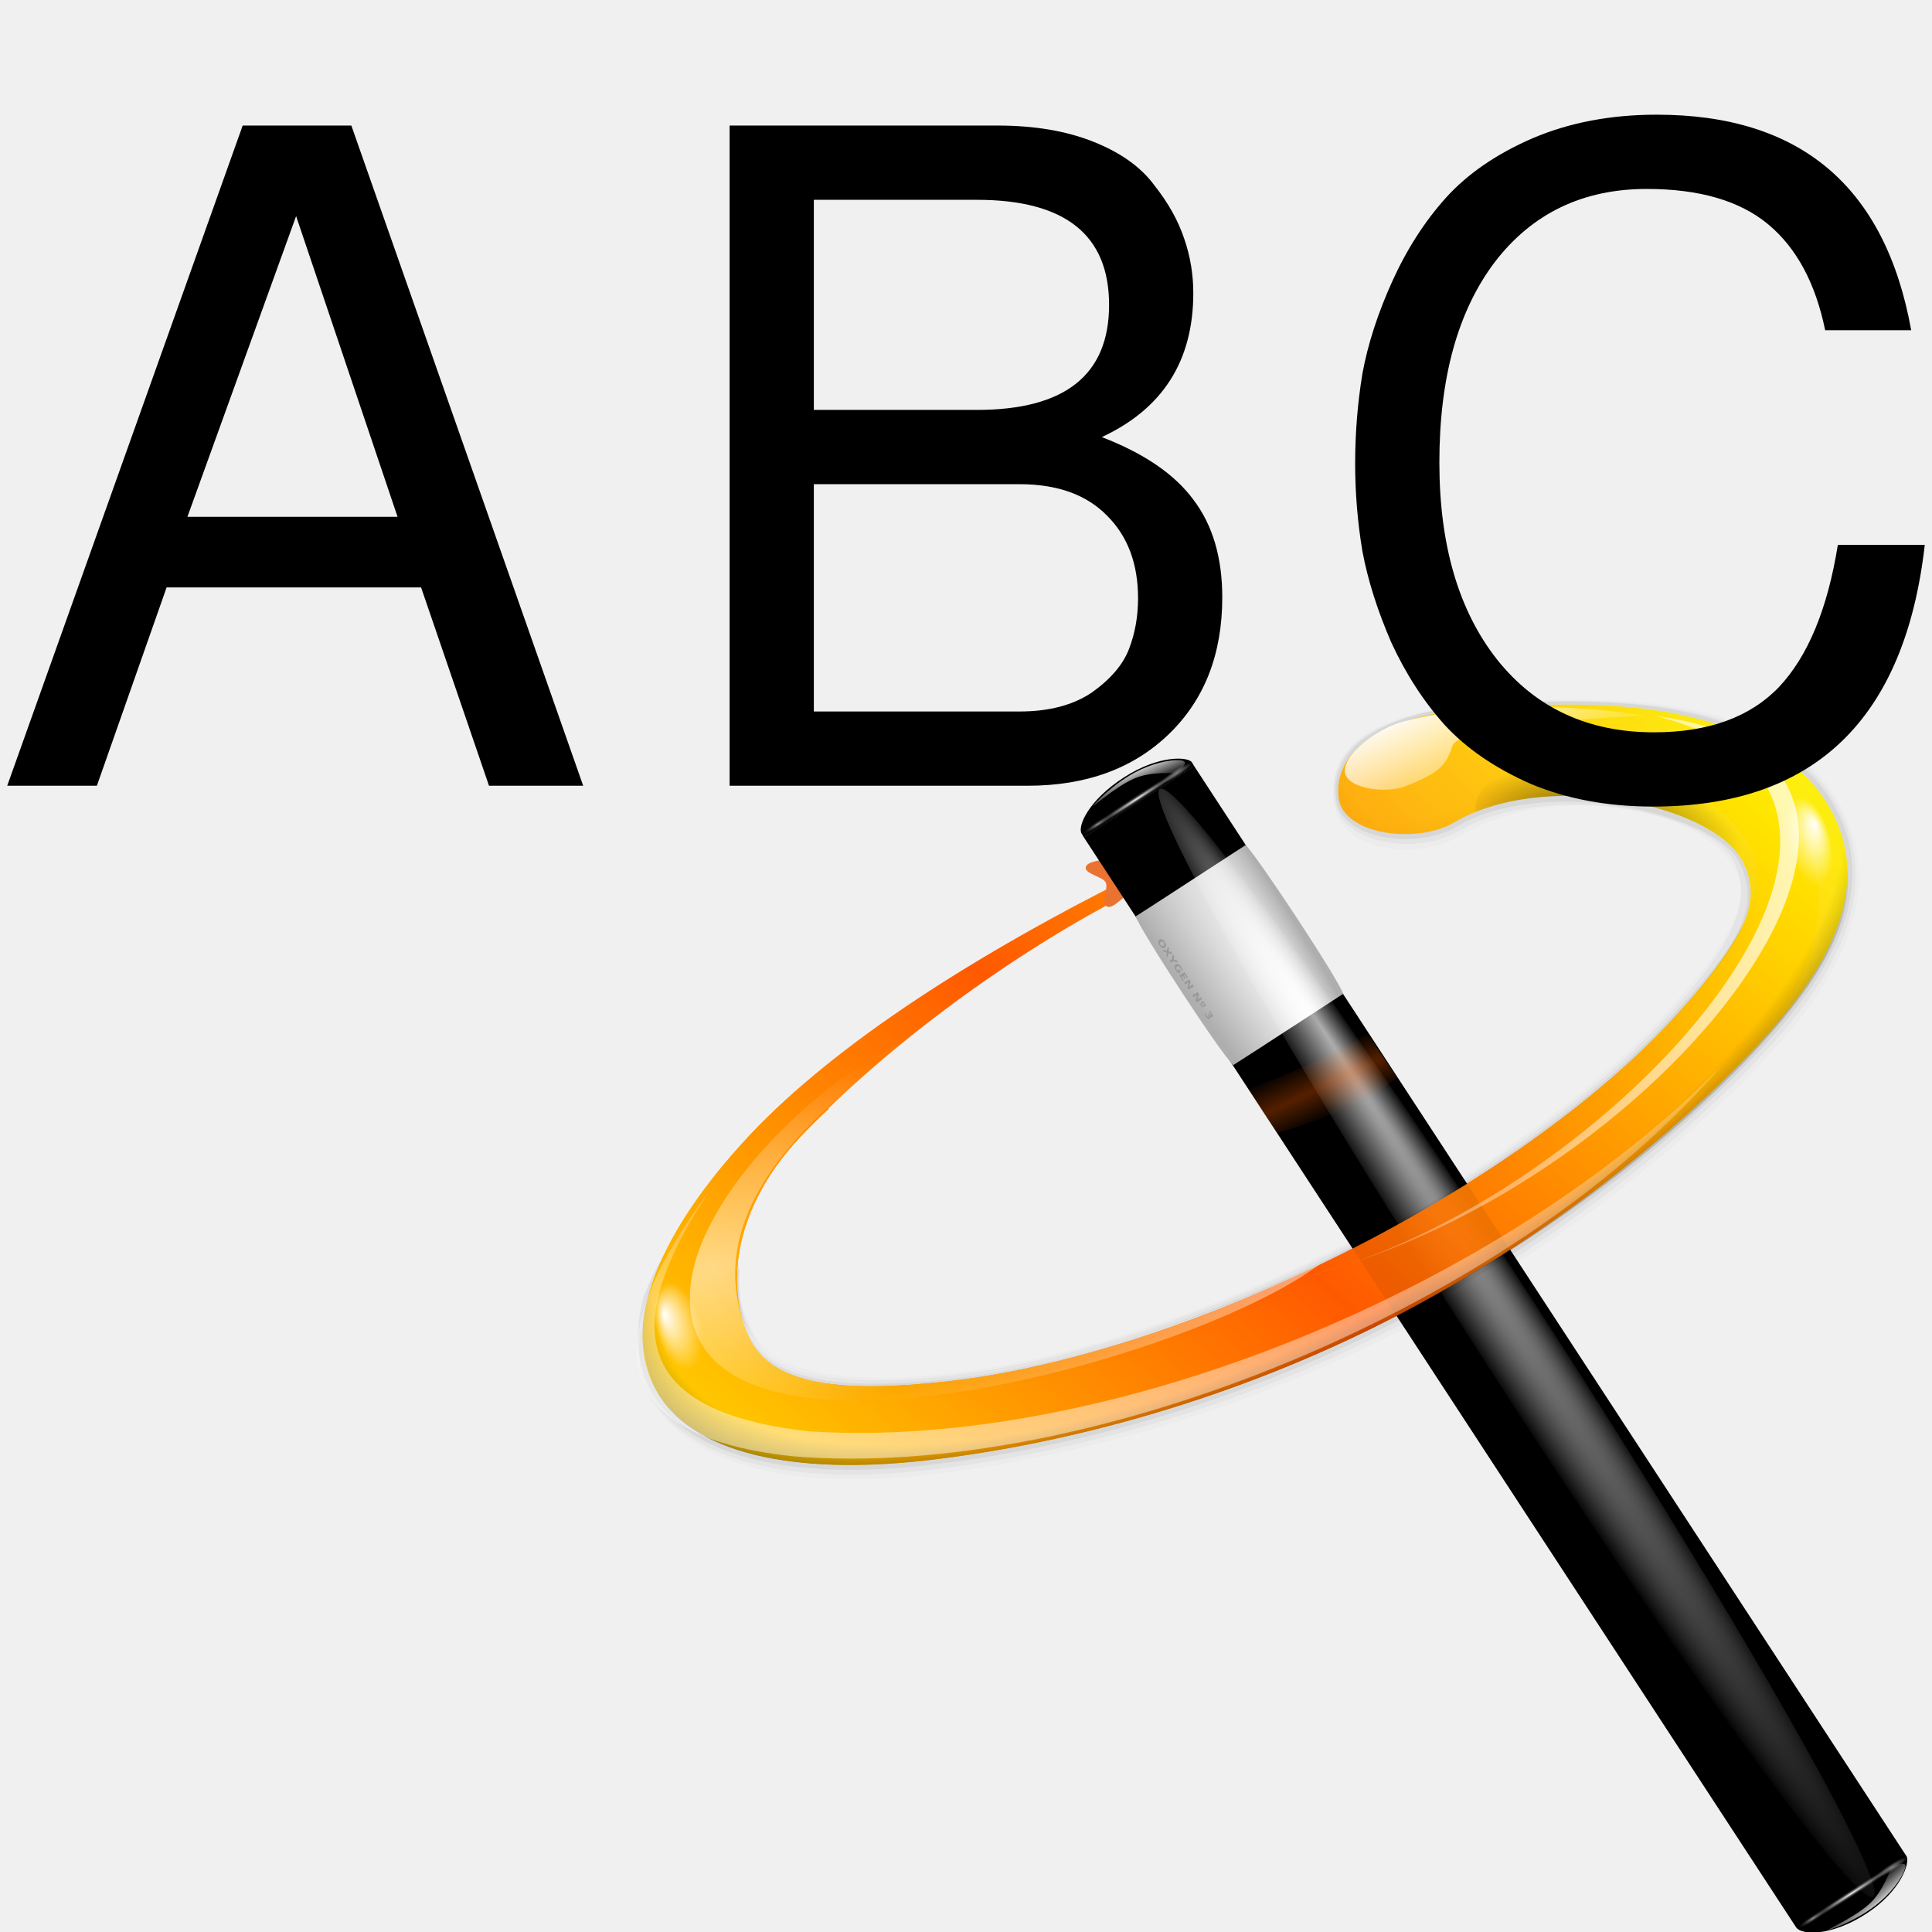
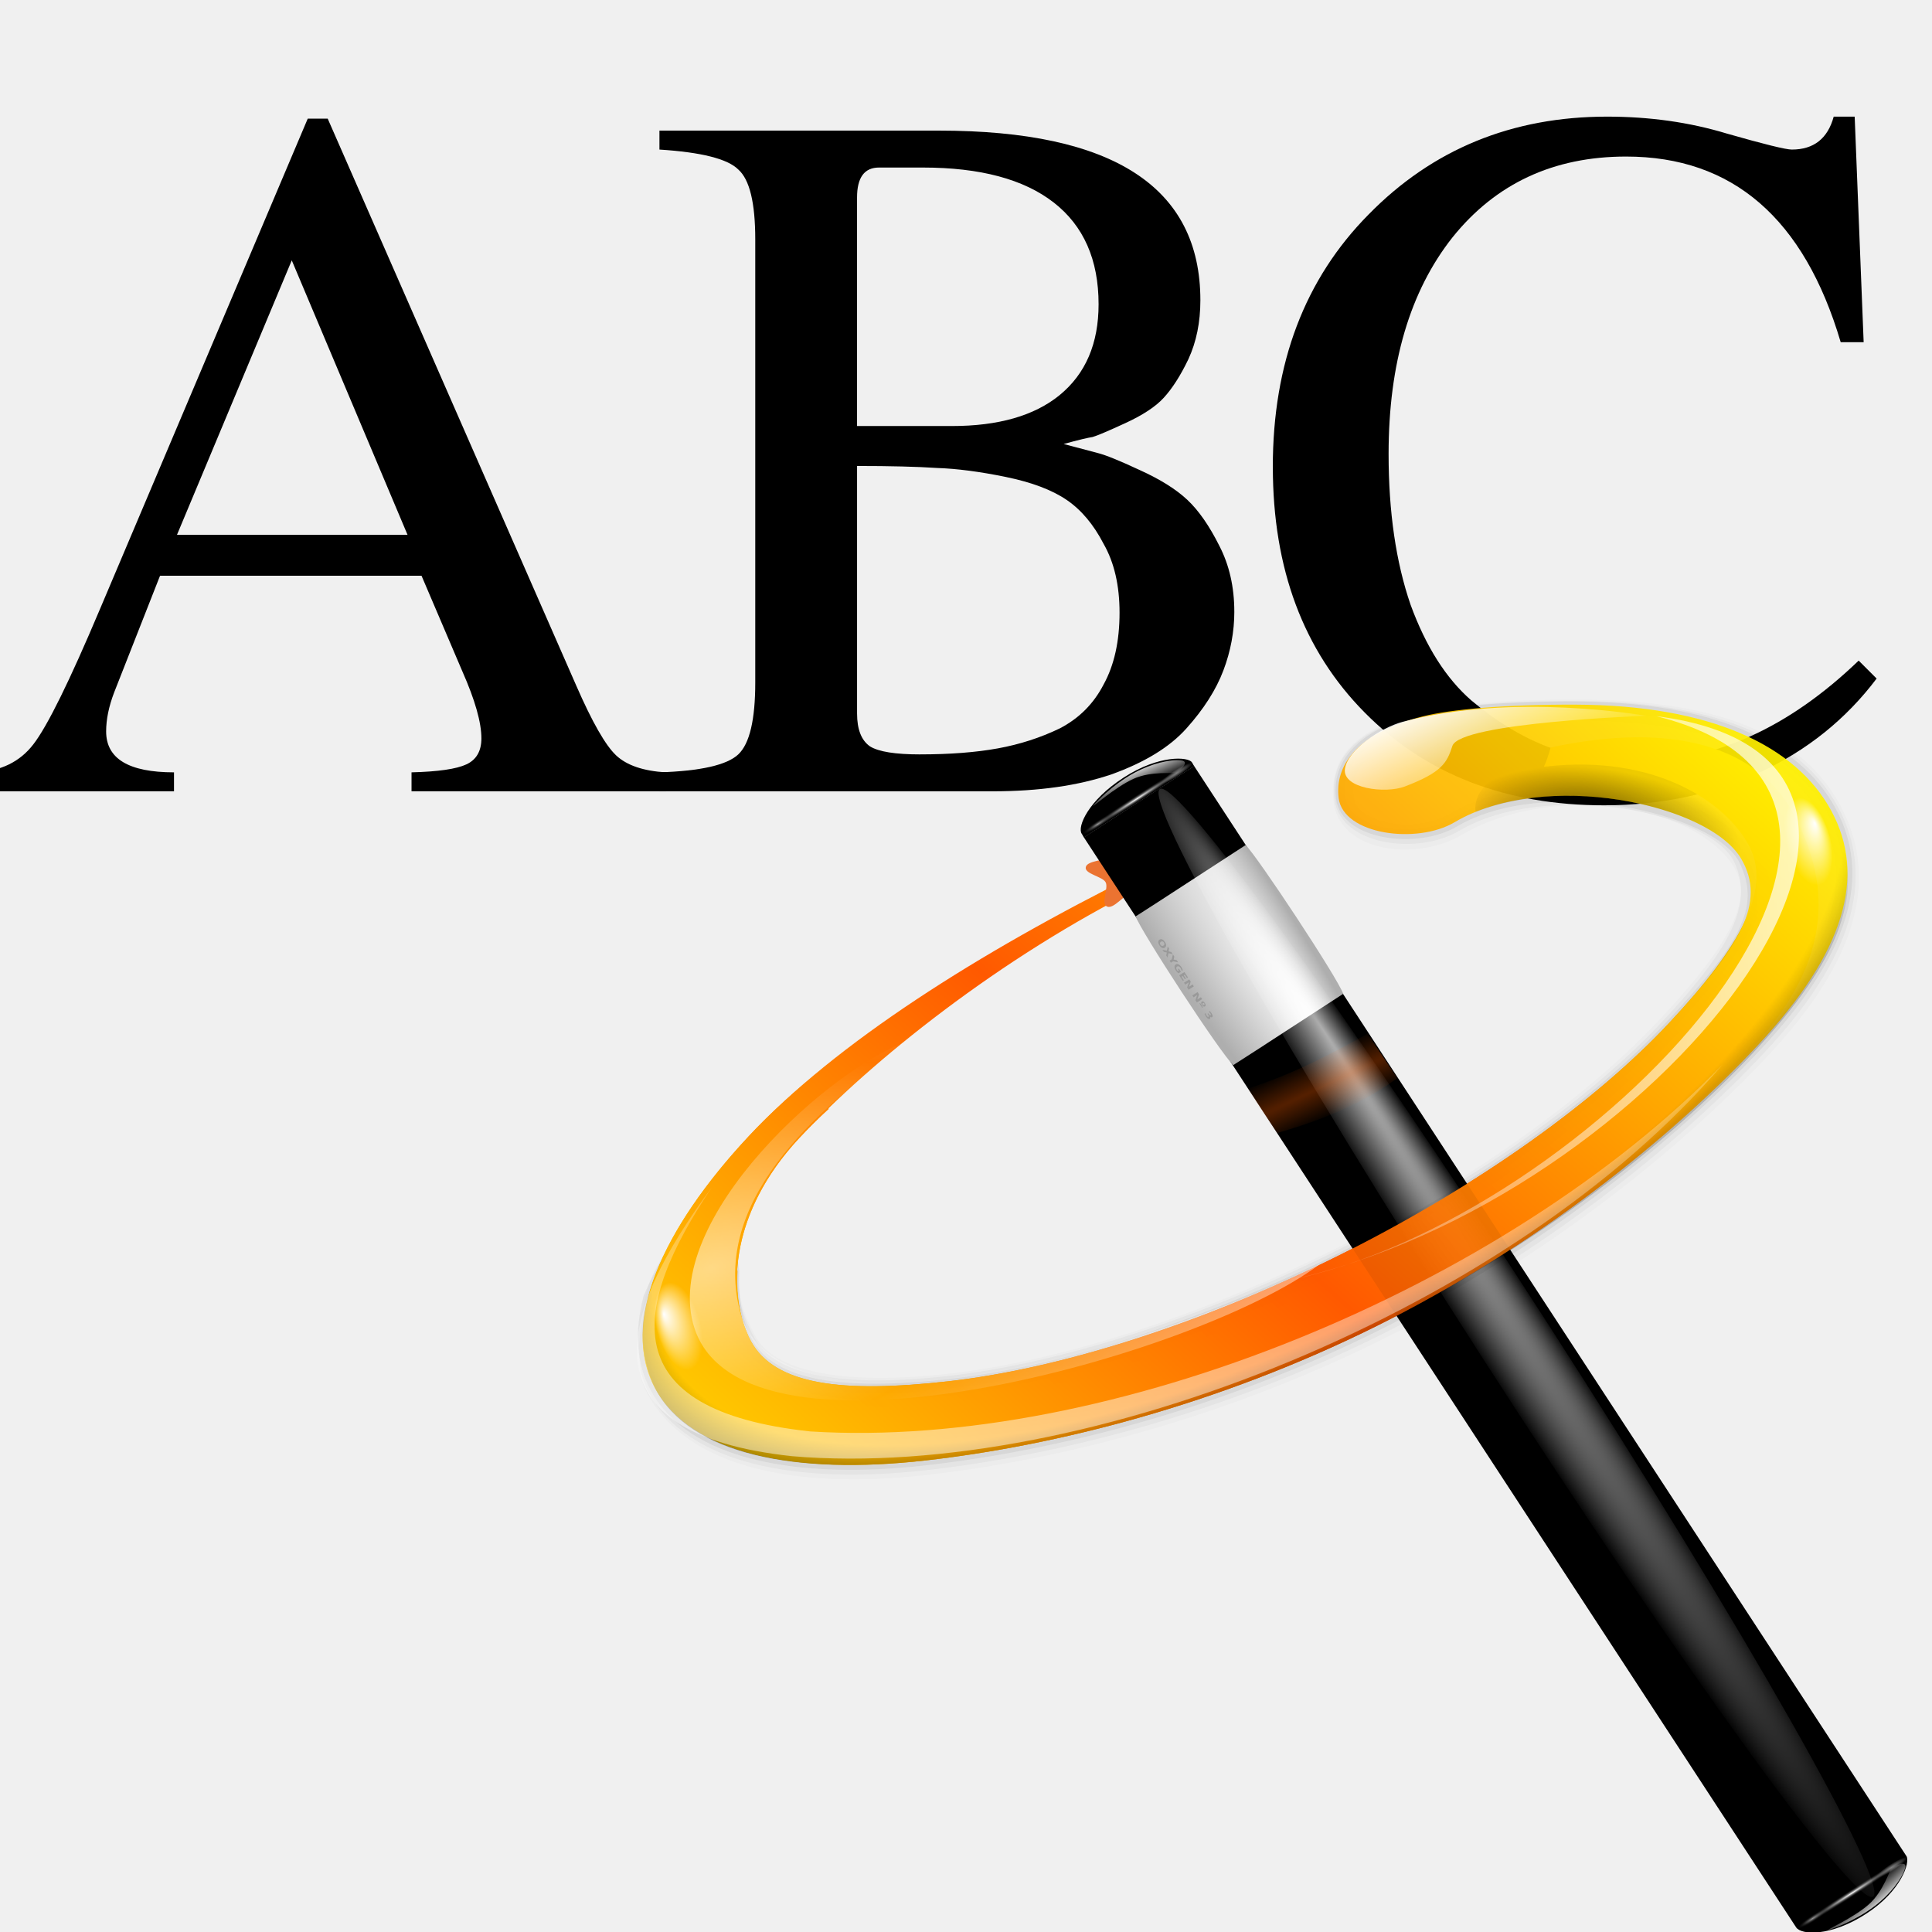
<svg xmlns="http://www.w3.org/2000/svg" xmlns:xlink="http://www.w3.org/1999/xlink" height="16" width="16">
  <linearGradient id="a">
    <stop offset="0" stop-color="#fff" />
    <stop offset="1" stop-color="#fff" stop-opacity="0" />
  </linearGradient>
  <linearGradient id="b">
    <stop offset="0" stop-color="#fff" stop-opacity=".55" />
    <stop offset="1" stop-color="#fff" stop-opacity="0" />
  </linearGradient>
  <linearGradient id="c">
    <stop offset="0" stop-color="#fff" stop-opacity=".55" />
    <stop offset="1" stop-opacity="0" />
  </linearGradient>
  <linearGradient id="d">
    <stop offset="0" stop-color="#fff" />
    <stop offset="1" stop-color="#252525" stop-opacity="0" />
  </linearGradient>
  <radialGradient id="e" cx="49.01" cy="8.495" fx="47.371" fy="6.77" gradientTransform="matrix(.769753 1.181802 -7.650992 7.762471 62.39291 -29.03898)" gradientUnits="userSpaceOnUse" r="3.975">
    <stop offset="0" stop-color="#fff" />
    <stop offset="1" stop-color="#aeaeae" />
  </radialGradient>
  <linearGradient id="f" gradientTransform="matrix(.981227 .967355 -1.189872 1.227494 77.89405 -44.83244)" gradientUnits="userSpaceOnUse" x1="48.499" x2="48.733" xlink:href="#a" y1=".812" y2="2.366" />
  <radialGradient id="g" cx="49.012" cy="2.674" gradientTransform="matrix(.913761 0 0 .207981 43.52233 -82.64466)" gradientUnits="userSpaceOnUse" r="1.725" xlink:href="#b" />
  <radialGradient id="h" cx="49.012" cy="2.674" gradientTransform="matrix(3.15491 0 0 .208011 -61.469 -82.65113)" gradientUnits="userSpaceOnUse" r="1.725" xlink:href="#d" />
  <radialGradient id="i" cx="49.012" cy="2.674" gradientTransform="matrix(.906625 0 0 .207981 -140.6272 -82.64466)" gradientUnits="userSpaceOnUse" r="1.725" xlink:href="#c" />
  <radialGradient id="j" cx="34.678" cy="7.462" fx="11.255" fy="18.452" gradientTransform="matrix(1.135556 .00325649 -.00001156 .02608447 -4.700669 7.1547)" gradientUnits="userSpaceOnUse" r="47.595">
    <stop offset="0" stop-color="#fff" stop-opacity=".683" />
    <stop offset="1" stop-color="#fff" stop-opacity="0" />
  </radialGradient>
  <linearGradient id="k" gradientTransform="matrix(1.37789 .0001263 .01423919 1.378513 65.76164 -93.88427)" gradientUnits="userSpaceOnUse" x1="48.499" x2="48.733" xlink:href="#a" y1=".812" y2="2.366" />
  <radialGradient id="l" cx="49.012" cy="2.674" gradientTransform="matrix(.913761 0 0 .167717 85.52731 -90.69359)" gradientUnits="userSpaceOnUse" r="1.725" xlink:href="#b" />
  <radialGradient id="m" cx="49.012" cy="2.674" gradientTransform="matrix(3.15491 0 0 .167755 -19.14379 -90.70726)" gradientUnits="userSpaceOnUse" r="1.725" xlink:href="#d" />
  <radialGradient id="n" cx="49.012" cy="2.674" gradientTransform="matrix(.906625 0 0 .167717 -182.6324 -90.69359)" gradientUnits="userSpaceOnUse" r="1.725" xlink:href="#c" />
  <linearGradient id="o" gradientTransform="matrix(.6970514 -.04307336 .01900674 .592934 41.59285 42.63662)" gradientUnits="userSpaceOnUse" spreadMethod="reflect" x1="55.744" x2="121.517" y1="46.374" y2="11.319">
    <stop offset="0" stop-color="#ff5900" />
    <stop offset="1" stop-color="#ff0" />
  </linearGradient>
  <radialGradient id="p" cx="67.498" cy="36.571" fx="51.11" fy="38.921" gradientTransform="matrix(.7983883 -.2017932 .1015561 .3400213 31.52649 63.89692)" gradientUnits="userSpaceOnUse" r="59.667">
    <stop offset="0" stop-opacity="0" />
    <stop offset=".879" stop-opacity="0" />
    <stop offset="1" />
  </radialGradient>
  <radialGradient id="q" cx="10.503" cy="43.419" gradientTransform="matrix(.8254937 -.05101013 .01332207 .4155948 40.51075 51.04545)" gradientUnits="userSpaceOnUse" r="29.231" spreadMethod="reflect" xlink:href="#a" />
  <linearGradient id="r" gradientTransform="matrix(.6970514 -.04307336 .01900674 .592934 41.59285 42.63662)" gradientUnits="userSpaceOnUse" x1="92.519" x2="95.047" xlink:href="#a" y1="5.879" y2="19.529" />
  <radialGradient id="s" cx="123.623" cy="35.345" fx="125.264" fy="34.2" gradientTransform="matrix(.450841 0 0 .9149124 69.34485 33.03759)" gradientUnits="userSpaceOnUse" r="3.247" xlink:href="#a" />
  <linearGradient id="t" gradientTransform="matrix(-8.887152 .3436454 -.03746123 2.773282 228.805 -128.3042)" gradientUnits="userSpaceOnUse" spreadMethod="pad" x1="18.705" x2="13.317" xlink:href="#a" y1="74.448" y2="64.213" />
  <radialGradient id="u" cx="123.623" cy="35.345" fx="125.264" fy="34.2" gradientTransform="matrix(.450841 0 0 .9149124 -100.155 42.25672)" gradientUnits="userSpaceOnUse" r="3.247" xlink:href="#a" />
  <linearGradient id="v" gradientUnits="userSpaceOnUse" x1="144.295" x2="79.624" xlink:href="#a" y1="67.338" y2="53.774" />
  <radialGradient id="w" cx="103.124" cy="24.957" fx="101.568" fy="22.073" gradientTransform="matrix(.7092728 .2803386 -.1261198 .3190901 43.72277 17.02244)" gradientUnits="userSpaceOnUse" r="12.242">
    <stop offset="0" />
    <stop offset="1" stop-opacity="0" />
  </radialGradient>
  <radialGradient id="x" cx="80.292" cy="39.654" gradientTransform="matrix(7.285868 -1.56924 .08588097 .2200387 -496.4057 183.3365)" gradientUnits="userSpaceOnUse" r="9.041">
    <stop offset="0" stop-color="#ff5f00" />
    <stop offset="1" stop-color="#ff5f00" stop-opacity="0" />
  </radialGradient>
  <g transform="scale(.125)">
+     <g stroke-width="1.653">
+       <path d="m44.126 51.17v1.256h-16.861v-1.256q2.645-.066 3.637-.529.992-.463.992-1.719 0-1.587-1.256-4.43l-2.711-6.348h-17.324l-3.042 7.736q-.529 1.389-.529 2.579 0 2.711 4.496 2.711v1.256h-13.092v-1.256q2.447-.132 3.769-1.851 1.389-1.785 4.43-8.993l13.754-32.466h1.322l16.465 37.558q1.587 3.637 2.645 4.629 1.058.992 3.306 1.124zm-32.4-15.737h15.274l-7.67-18.184z" />
+       <path d="m81.777 40.524q0 1.984-.727 3.901-.727 1.918-2.447 3.835-1.653 1.851-4.959 3.042-3.306 1.124-7.869 1.124h-22.085v-1.256q4.1-.132 5.224-1.19 1.124-1.058 1.124-4.761v-29.359q0-3.637-1.124-4.629-1.058-1.058-5.224-1.322v-1.256h18.514q17.324 0 17.324 11.241 0 2.182-.793 3.901-.793 1.653-1.653 2.579-.793.86-2.513 1.653-1.719.793-2.182.926-.463.066-1.918.463 1.521.397 2.248.595.793.198 2.777 1.124 2.05.926 3.174 1.984 1.124 1.058 2.116 3.042.992 1.918.992 4.364zm-20.829 9.456q2.976 0 5.158-.397 2.182-.397 4.1-1.322 1.918-.992 2.909-2.909 1.058-1.918 1.058-4.761 0-2.711-1.058-4.562-.992-1.918-2.447-2.909-1.455-.992-4.033-1.521-2.579-.529-4.562-.595-1.984-.132-5.29-.132v16.398q0 1.587.86 2.182.86.529 3.306.529zm-4.166-21.754h6.282q4.629 0 7.141-2.05 2.579-2.116 2.579-6.017 0-4.43-2.976-6.745-2.976-2.314-8.662-2.314h-2.909q-1.455 0-1.455 1.984z" />
+       <path d="m84.327 30.936q0-10.315 6.348-16.729 6.348-6.48 15.803-6.48 4.232 0 7.935 1.124 3.703 1.058 4.298 1.058 2.182 0 2.777-2.182h1.389l.595 14.944h-1.521q-3.637-12.299-14.216-12.299-7.207 0-11.505 5.356-4.232 5.356-4.232 14.349 0 5.753 1.455 9.985 1.521 4.166 4.033 6.348 2.513 2.116 5.158 3.108 2.711.926 5.753.926 7.803 0 14.745-6.678l1.19 1.19q-3.042 4.033-7.736 6.216-4.695 2.182-10.315 2.182-9.786 0-15.869-6.149-6.083-6.149-6.083-16.266z" />
+     </g>
    <g transform="matrix(.9736295 -.2281352 .2281352 .9736295 -16.92092 28.60701)">
      <path d="m111.728 47.66c-.212.387-.435.775-.727 1.14.057.007.118.02.175.026 7.101.839 10.975 4.922 11.849 8.105s-2.007 6.404-7.811 10.285c-5.804 3.881-14.614 7.605-24.866 10.021-10.252 2.416-19.915 3.047-27.015 2.208-7.101-.839-11.287-2.397-12.161-5.579-.874-3.183.391-8.495 6.195-12.376 5.804-3.881 15.674-8.599 25.925-11.015 2.633-.032 1.93-1.383-.117-.917-11.479 2.706-22.03 6.365-29.045 11.055-7.015 4.691-11.156 10.101-9.847 14.867 1.309 4.766 7.74 7.706 16.322 8.72 8.582 1.014 19.673.855 31.152-1.851 11.479-2.706 21.296-7.474 28.311-12.165 7.015-4.691 7.605-9.9 6.296-14.666-1.288-4.688-6.182-7.692-14.635-7.859z" fill="url(#o)" />
      <path d="m77.729 41.289v-1.952z" fill="#fff" fill-opacity=".757" />
      <path d="m40.124 40.508c.147.736-1.617 1.188-1.931 1.87-.314.682.492 2.315-.162 2.683-.655.367-1.629-1.171-2.375-1.259-.746-.087-2.05 1.184-2.602.675-.552-.509.61-1.912.463-2.648-.147-.736-1.759-1.584-1.446-2.266s2.007-.01 2.661-.378c.655-.367.963-2.163 1.708-2.075.746.087.63 1.905 1.182 2.414.552.509 2.354.247 2.501.983z" fill="#eb7331" transform="matrix(.6970514 -.04307336 .01900674 .592934 56.82701 26.27317)" />
      <path d="m139.838 49.803v-1.952z" fill="#fff" fill-opacity=".757" />
      <path d="m104.006 44.373c-4.547.071-5.924 1.522-6.148 3.675-.253 2.426 3.774 3.855 6.54 2.984 6.588-2.073 16.19 1.214 18.222 6.679 1.155 3.107-1.588 6.039-7.392 9.92-5.804 3.881-14.612 7.664-24.864 10.08-10.252 2.416-19.915 3.047-27.015 2.208-7.101-.839-11.86-2.837-12.734-6.019-.358-1.305-.675-2.949-.151-4.725l1.249-5.218c-1.974 1.847-4.792 3.836-5.602 5.487-1.076 2.042-2.007 4.092-1.479 6.014 1.309 4.766 7.391 7.727 15.973 8.741 8.582 1.014 19.673.855 31.152-1.851 11.479-2.706 21.824-7.658 28.838-12.349 7.015-4.691 9.305-9.25 7.996-14.016-1.309-4.766-5.931-7.989-14.538-10.047-4.562-1.091-8.185-1.594-10.047-1.565z" style="opacity:.369;fill:none;stroke:#000;stroke-width:1.931;stroke-linecap:round;stroke-linejoin:round;stroke-dashoffset:4;stroke-opacity:.045" />
      <path d="m103.999 44.136c-4.547.071-6.133 1.535-6.358 3.688-.253 2.426 3.991 4.079 6.756 3.209 6.588-2.073 17.246 2.564 18.083 6.688.652 3.229-1.452 5.912-7.256 9.793-5.804 3.881-14.614 7.605-24.866 10.021-10.252 2.416-19.915 3.047-27.015 2.208-7.101-.839-11.645-2.672-12.519-5.854-.358-1.305-.606-2.953-.082-4.729l-4.84.299c-1.076 2.042-2.007 4.092-1.479 6.014 1.309 4.766 7.601 7.714 16.182 8.729 8.582 1.014 19.673.855 31.152-1.851 11.479-2.706 21.824-7.658 28.838-12.349 7.015-4.691 9.445-9.259 8.136-14.024-1.309-4.766-6.078-8.217-14.685-10.275-4.562-1.091-8.185-1.594-10.047-1.565z" style="opacity:.582;fill:none;stroke:#000;stroke-width:1.287;stroke-linecap:round;stroke-linejoin:round;stroke-dashoffset:4;stroke-opacity:.065" />
      <g transform="matrix(-.3785067 .6041268 -.6742523 -.2334856 164.2722 53.26687)">
        <path d="m118.789 2.059c.532-.548 3.357-.624 5.876 1.859 2.544 2.508 2.64 5.193 1.974 5.88-.434.447-95.97 97.382-96.404 97.829-2.617-2.58-5.233-5.159-7.85-7.739.434-.447 95.97-97.382 96.404-97.829z" fill-rule="evenodd" />
        <path d="m42.53 79.423c-1.375.908-12.341 12.126-13.148 13.384l6.298 6.181 13.148-13.384zm5.637 5.525-13.148 13.384 2.203 2.187c1.194-.761 12.216-11.918 13.148-13.384z" fill="url(#e)" />
        <path d="m123.847 3.383c1.663 1.357 2.705 3.311 2.75 3.503.045.191-1.446-1.974-2.846-2.919-1.389-.938-3.541-.823-3.681-.939-.141-.116-1.046-1.206-.075-1.228 1.016-.022 2.568.535 3.853 1.582z" fill="url(#f)" fill-rule="evenodd" />
        <path d="m86.732-82.606h3.152v1.291h-3.152z" fill="url(#g)" transform="matrix(.712123 .702055 -.696017 .718025 0 0)" />
        <path d="m87.718-82.613h10.882v1.291h-10.882z" fill="url(#h)" transform="matrix(.712168 .702009 -.688266 .725459 0 0)" />
        <path d="m-97.755-82.606h3.127v1.291h-3.127z" fill="url(#i)" transform="matrix(-.712123 -.702055 -.696017 .718025 0 0)" />
        <path d="m39.429 97.165c-.054.055-.086.109-.095.161-.009.052.006.098.045.137.039.039.084.054.135.045.051-.009.104-.041.159-.096.055-.056.087-.109.095-.161.009-.052-.006-.097-.045-.136-.039-.039-.084-.054-.135-.045-.051.009-.105.041-.159.097m-.069-.069c.111-.113.216-.185.313-.214.097-.03.175-.015.235.045.06.06.075.139.045.237-.029.098-.1.204-.211.317-.111.113-.215.184-.313.214-.097.03-.175.015-.235-.045-.06-.06-.075-.139-.046-.237.03-.099.1-.204.211-.317m1.031-.668.429-.055-.186.189-.288.038-.035.29-.187.19.052-.433-.412.053.187-.189.271-.035.033-.273.188-.19-.051.416m.07-.436.195-.198.289-.028.027-.292.196-.199-.051.483.155.156-.179.181-.155-.156-.477.053m1.748-1.084c-.033.057-.071.112-.113.167-.042.054-.089.108-.14.159-.115.117-.224.193-.326.227-.102.034-.182.021-.241-.038-.059-.06-.072-.142-.037-.246.035-.104.112-.217.231-.338.046-.047.093-.089.139-.127.047-.038.094-.072.14-.101l.076.077c-.05.027-.098.058-.142.091-.044.033-.085.069-.123.108-.071.072-.116.139-.133.199-.017.06-.006.11.033.15.039.039.088.051.146.034.058-.016.122-.059.19-.129.019-.019.035-.037.05-.054.015-.018.027-.034.037-.05l-.072-.072-.109.111-.064-.064.279-.283.177.178m-.184-.503.482-.489.072.072-.304.308.069.069.286-.29.072.072-.286.29.084.085.314-.318.072.072-.493.5-.369-.371m.65-.659.2-.203.505-.001-.253-.254.169-.172.369.371-.2.203-.505.001.253.254-.169.172-.369-.371m1.126-1.142.2-.203.505-.001-.253-.254.169-.172.369.371-.2.203-.505.001.253.254-.169.172-.369-.371m.969-.997c.066-.067.127-.11.183-.131.057-.021.101-.015.132.016.031.031.037.076.017.132-.02.057-.063.119-.129.186-.066.067-.128.111-.184.132-.056.02-.1.015-.131-.017-.031-.031-.037-.076-.017-.133.02-.057.063-.12.13-.187m.042.429.382-.388.049.05-.382.388-.049-.05m-0-.387c-.026.026-.041.052-.045.077-.004.025.004.046.023.066.019.019.041.027.065.023.024-.004.05-.019.076-.046.026-.026.04-.051.044-.076.004-.025-.004-.047-.023-.066-.019-.019-.041-.027-.066-.023-.024.004-.049.019-.075.045m1.175-.92c.053-.041.1-.066.14-.074.04-.009.073-.001.097.024.037.037.038.091.004.164-.034.072-.101.16-.202.262-.036.036-.073.071-.112.104-.039.033-.078.064-.119.094l-.073-.074c.042-.025.082-.052.12-.08.038-.029.072-.06.104-.092.047-.048.079-.089.096-.123.017-.035.017-.06.001-.076-.017-.017-.042-.016-.077.001-.034.017-.077.052-.127.103l-.072.073-.061-.062.075-.076c.045-.046.075-.083.089-.113.014-.03.014-.053-.001-.068-.014-.014-.036-.014-.065-.001-.029.014-.063.041-.102.08-.029.029-.056.06-.082.094-.026.033-.05.068-.072.104l-.07-.07c.03-.041.061-.081.093-.118.032-.038.065-.074.098-.108.09-.091.165-.152.226-.181.061-.03.107-.029.138.003.022.022.029.05.021.086-.008.035-.03.077-.066.125" fill="#999" />
        <ellipse cx="34.678" cy="7.462" fill="url(#j)" rx="47.495" ry="1.141" transform="matrix(1.032406 -1.036404 -1.861463 -1.9626 52.02282 103.6246)" />
        <g transform="matrix(.712202 .701974 .870513 -.883197 9.637176 -69.26202)">
          <path d="m127.804-90.294c-.006-.564 1.953-2.068 5.49-2.067 3.572 0 5.526 1.362 5.533 2.068.005.459.01-.081.014.378-3.674-0-7.349-.001-11.023-.001-.005-.46-.01.081-.014-.379" fill-rule="evenodd" />
          <path d="m132.336-92.206c2.137-.162 4.251.37 4.418.455.166.084-2.416-.315-4.076-.065-1.647.248-3.099 1.532-3.281 1.545-.182.013-1.592-.101-.915-.662.708-.587 2.205-1.146 3.855-1.272z" fill="url(#k)" fill-rule="evenodd" />
          <path d="m128.737-90.663h3.152v1.041h-3.152z" fill="url(#l)" transform="matrix(1 .00009167 .01032906 .999947 0 0)" />
          <path d="m130.044-90.676h10.882v1.041h-10.882z" fill="url(#m)" transform="matrix(1 .00004003 .02364474 .99972 0 0)" />
          <path d="m-139.76-90.663h3.127v1.041h-3.127z" fill="url(#n)" transform="matrix(-1 -.00009167 .01032906 .999947 0 0)" />
        </g>
      </g>
      <path d="m103.989 43.84c-4.547.071-6.335 1.785-6.559 3.938-.253 2.426 4.202 4.125 6.967 3.255 6.588-2.073 17.169 3.044 18.069 6.768.865 3.577-1.442 5.714-7.246 9.595-5.804 3.881-14.614 7.605-24.866 10.021-10.252 2.416-19.915 3.047-27.015 2.208-7.101-.839-11.502-2.562-12.376-5.744-.358-1.305-.327-2.97.197-4.746l.334-5.266c-3.246 1.949-4.784 3.583-6.289 5.634-1.076 2.042-1.449 4.058-.921 5.979 1.309 4.766 7.74 7.706 16.322 8.72 8.582 1.014 19.673.855 31.152-1.851 11.479-2.706 21.824-7.658 28.838-12.349 7.015-4.691 9.584-9.267 8.275-14.033-1.309-4.766-6.226-8.505-14.834-10.563-4.562-1.091-8.185-1.594-10.047-1.565z" style="opacity:.53;fill:none;stroke:#000;stroke-width:.644;stroke-linecap:round;stroke-linejoin:round;stroke-dashoffset:4;stroke-opacity:.11" />
      <path d="m58.866 57.889c-1.711.858-3.3 1.765-4.736 2.725-4.145 2.772-7.274 5.793-8.872 8.784-.699 1.309.967 2.669.897 3.943 1.396.441.836.598 2.419.501.86-.053 1.694-.202 2.497-.414-.65-3.215.749-8.228 6.296-11.937.718-.48 1.497-.956 2.333-1.425-.191-.762-.479-1.493-.834-2.176z" fill="url(#o)" />
      <path d="m103.985 43.721c-4.547.071-6.472 1.853-6.697 4.006-.253 2.426 4.343 4.176 7.109 3.306 6.588-2.073 16.698 2.63 17.943 6.697.968 3.16-1.322 5.607-7.126 9.488-5.804 3.881-14.614 7.605-24.866 10.021-10.252 2.416-19.915 3.047-27.015 2.208-7.101-.839-11.287-2.397-12.161-5.579-.358-1.305-.327-2.97.197-4.746l-6.165.381c-1.076 2.042-1.449 4.058-.921 5.979 1.309 4.766 7.74 7.706 16.322 8.72 8.582 1.014 19.673.855 31.152-1.851 11.479-2.706 21.824-7.658 28.838-12.349 7.015-4.691 9.584-9.267 8.275-14.033-1.309-4.766-6.23-8.624-14.838-10.682-4.562-1.091-8.185-1.594-10.047-1.565z" fill="url(#o)" opacity=".93" />
      <path d="m81.521 53.797c-10.782 2.637-20.628 5.928-27.277 10.374-4.334 2.898-7.252 2.991-8.832 5.002-.977 1.244-1.721 3.961-1.129 6.308 1.205 4.789 7.74 7.706 16.322 8.72 8.582 1.014 19.673.855 31.152-1.851 11.479-2.706 21.455-7.28 28.47-11.971 7.015-4.691 9.874-8.822 8.566-13.588-.881-3.207-3.613-4.348-7.72-4.974 1.379 1.098 2.171 2.367 2.216 3.762.016.495-.07.997-.236 1.481.765 3.142-2.11 6.328-7.837 10.157-5.804 3.881-14.614 7.605-24.866 10.021-10.252 2.416-19.915 3.047-27.015 2.208-7.101-.839-11.287-2.397-12.161-5.579-.874-3.183.505-4.938 6.309-8.819 5.058-3.382 13.221-6.5 22.023-8.843.427-.834 1.112-1.644 2.018-2.408z" fill="url(#p)" opacity=".55" />
      <g fill-rule="evenodd">
        <path d="m66.346 56.826c-6.788 2.736-15.498 7.036-15.436 14.803.077 9.644 24.276 9.123 38.069 5.893-9.253 4.072-40.411 5.339-41.26-5.381-.589-7.444 12.924-14.954 18.627-15.315z" fill="url(#q)" opacity=".52" />
        <path d="m102.577 43.768c-1.502.046-4.005.986-4.446 2.179-.448 1.214 2.228 2.211 3.593 2.028 2.625-.352 3.082-.889 3.689-1.897.846-1.404 12.939.981 12.939.981s-8.15-3.523-15.775-3.291z" fill="url(#r)" />
        <path d="m50.972 63.356c-6.991 6.51-9.78 12.879 2.659 17.233 19.08 5.756 46.947 1.243 64.382-9.87-17.133 12.596-47.256 17.271-65.92 11.195-13.288-4.651-9.099-11.783-1.121-18.558z" fill="url(#t)" opacity=".51" />
      </g>
      <ellipse cx="125.079" cy="65.376" fill="url(#s)" rx="1.464" ry="2.97" transform="matrix(.9980962 -.06167611 .03203892 .9994866 0 0)" />
      <ellipse cx="-44.421" cy="74.595" fill="url(#u)" rx="1.464" ry="2.97" transform="matrix(-.9980962 .06167611 .03203892 .9994866 0 0)" />
      <path d="m86.584 78.066c24.975.505 54.121-22.765 32.432-30.828 19.947 10.206-11.882 31.598-32.432 30.828z" fill="url(#v)" fill-rule="evenodd" />
      <path d="m110.296 48.337c-2.553-.005-4.23.888-4.386 2.357 6.38-1.008 14.9 3.081 16.344 6.786.72-.615.954-1.49.567-2.553-.969-2.666-5.504-5.511-10.125-6.35-.866-.157-1.665-.238-2.4-.24z" fill="url(#w)" opacity=".549" />
      <path d="m87.019 65.081c3.152-.235 5.874-.965 8.571-1.723l1.248 3.314c-2.556 1.113-5.476 1.575-8.571 1.723z" fill="url(#x)" opacity=".336" />
    </g>
-     <g stroke-width="1.568">
-       <path d="m27.898 38.918h-16.86l-4.62 13.14h-5.94l15.6-43.74h7.2l15.36 43.74h-6.24zm-1.56-4.68-6.72-19.92-7.2 19.92z" />
-       <path d="m80.979 39.578q0 5.64-3.54 9.06-3.54 3.42-9.36 3.42h-19.74v-43.74h17.76q3.66 0 6.36 1.08 2.7 1.08 4.02 2.88 1.38 1.74 1.98 3.54.6 1.74.6 3.6 0 6.72-6.06 9.54 4.2 1.62 6.06 4.14 1.92 2.52 1.92 6.48zm-16.26-12.42q8.76 0 8.76-6.96 0-6.96-8.76-6.96h-10.8v13.92zm2.82 19.98q2.94 0 4.8-1.26 1.86-1.32 2.46-2.88.6-1.56.6-3.36 0-3.42-2.04-5.46-2.04-2.1-5.82-2.1h-13.62v15.06z" />
-       <path d="m89.782 30.698q0-3 .48-5.94.54-2.94 1.98-6.12 1.44-3.18 3.54-5.52 2.16-2.4 5.76-3.96 3.66-1.56 8.22-1.56 14.28 0 16.86 14.28h-5.7q-.96-4.68-3.78-7.02-2.82-2.34-8.04-2.34-6.36 0-10.08 4.86-3.66 4.86-3.66 13.26 0 8.22 3.84 13.08 3.84 4.8 10.38 4.8 5.4 0 8.28-3 2.88-3.06 3.9-9.42h5.76q-1.98 17.34-18 17.34-4.5 0-8.1-1.5-3.54-1.56-5.7-3.9-2.1-2.34-3.54-5.46-1.38-3.18-1.92-6.06-.48-2.88-.48-5.82z" />
-     </g>
  </g>
</svg>
